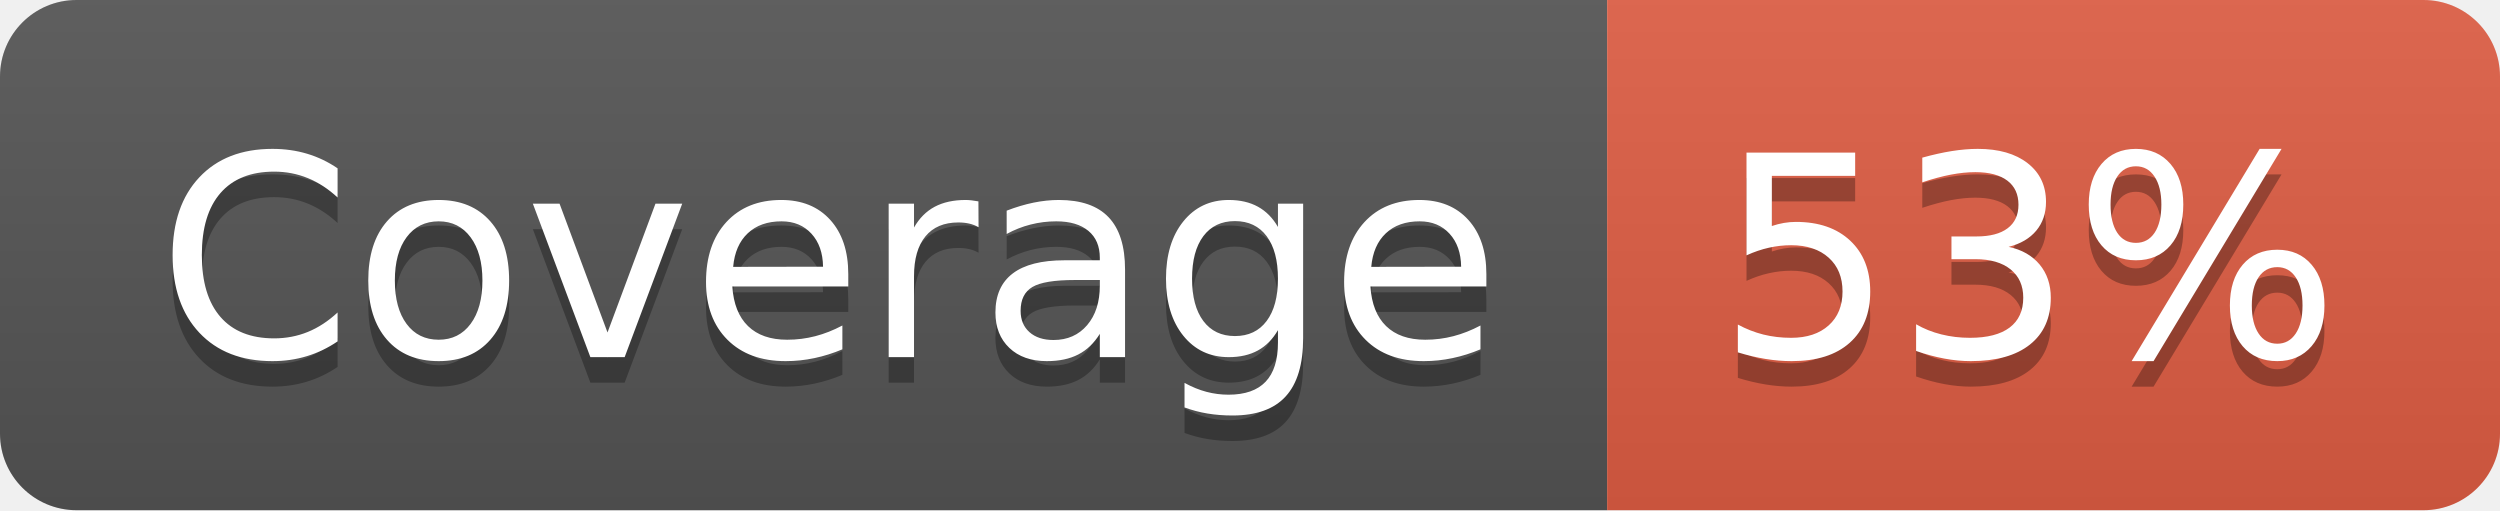
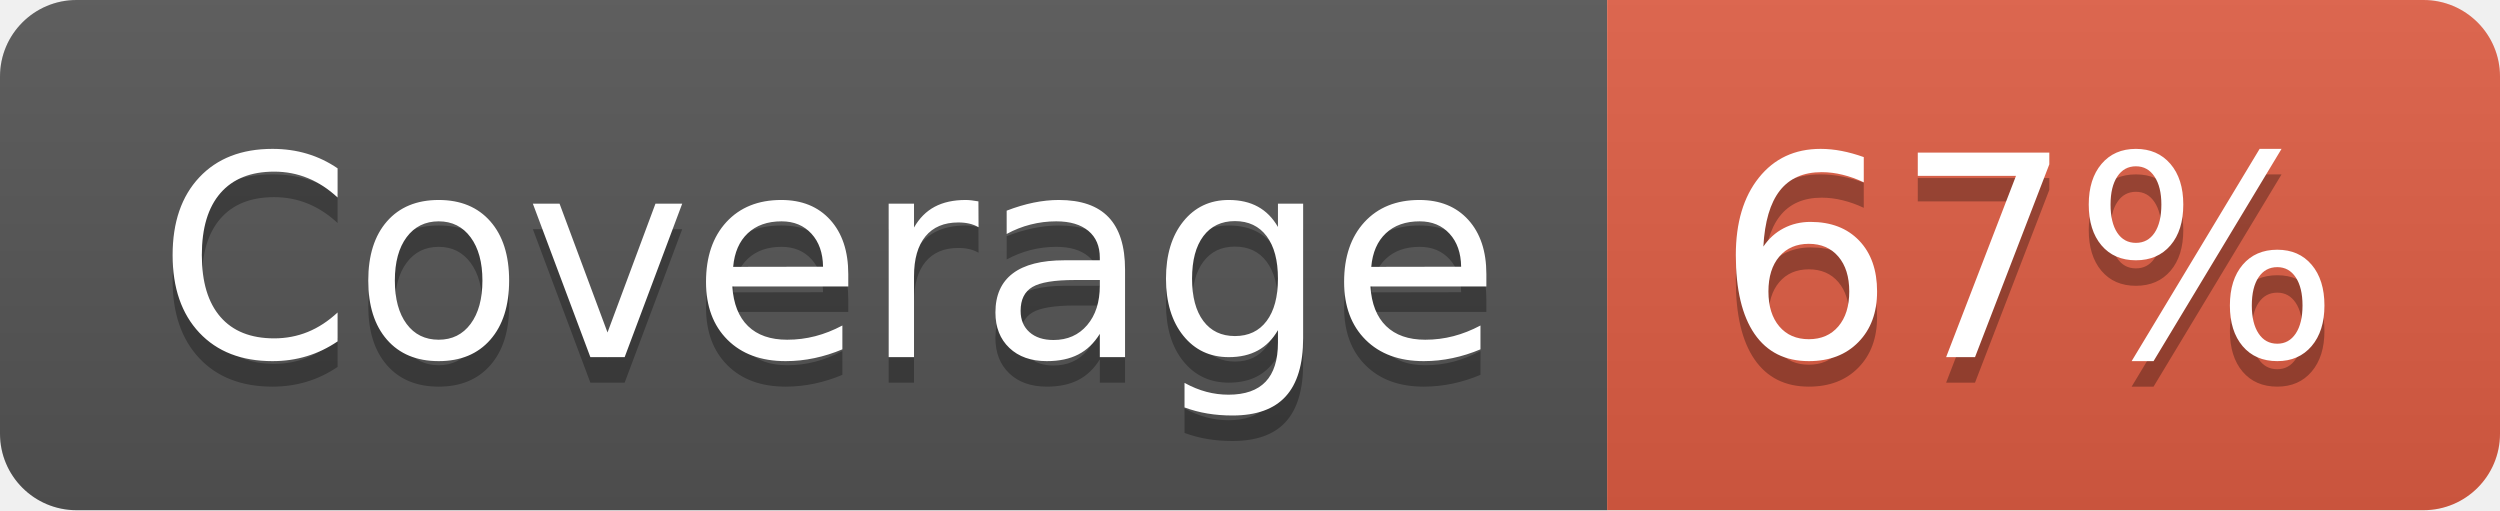
- <svg xmlns="http://www.w3.org/2000/svg" width="98" height="20" role="img" aria-label="Coverage: 53%">
+ <svg xmlns="http://www.w3.org/2000/svg" width="98" height="20" role="img" aria-label="Coverage: 67%">
  <linearGradient id="s" x2="0" y2="100%">
    <stop offset="0" stop-color="#bbb" stop-opacity=".1" />
    <stop offset="1" stop-opacity=".1" />
  </linearGradient>
  <clipPath id="r">
    <rect width="98" height="20" rx="3" fill="#fff" />
  </clipPath>
  <g clip-path="url(#r)">
    <rect width="63" height="20" fill="#555" />
    <rect x="63" width="35" height="20" fill="#e05d44" />
    <rect width="98" height="20" fill="url(#s)" />
  </g>
  <g fill="#fff" text-anchor="middle" font-family="Verdana,Geneva,DejaVu Sans,sans-serif" text-rendering="geometricPrecision" font-size="110">
    <text aria-hidden="true" x="325" y="150" fill="#010101" fill-opacity=".3" transform="scale(.1)" textLength="530">Coverage</text>
    <text x="325" y="140" transform="scale(.1)" fill="#fff" textLength="530">Coverage</text>
-     <text aria-hidden="true" x="795" y="150" fill="#010101" fill-opacity=".3" transform="scale(.1)" textLength="250">53%</text>
-     <text x="795" y="140" transform="scale(.1)" fill="#fff" textLength="250">53%</text>
+     <text aria-hidden="true" x="795" y="150" fill="#010101" fill-opacity=".3" transform="scale(.1)" textLength="250">67%</text>
+     <text x="795" y="140" transform="scale(.1)" fill="#fff" textLength="250">67%</text>
  </g>
</svg>
